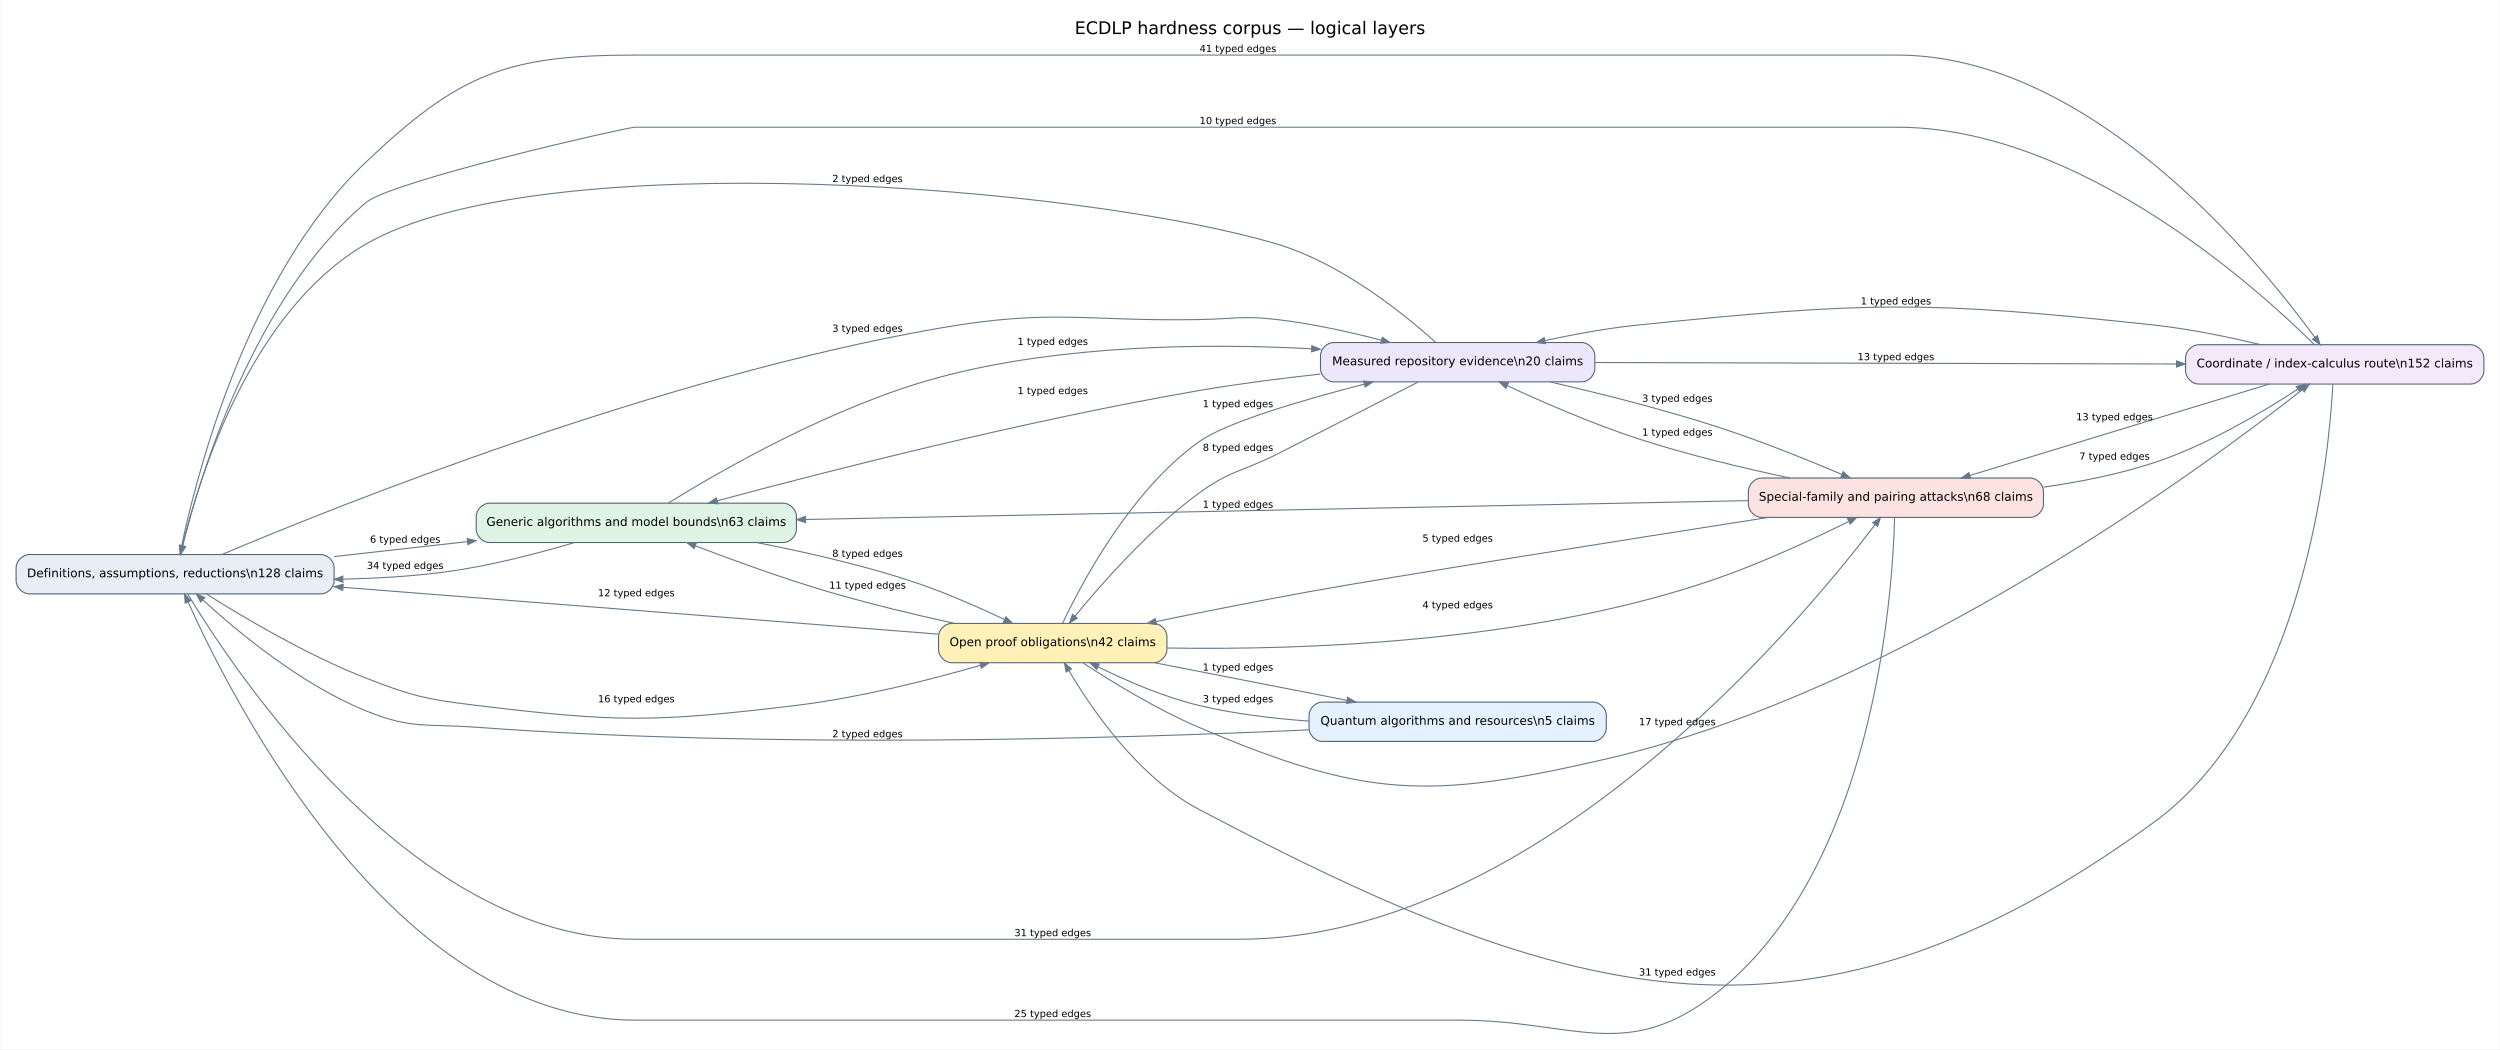
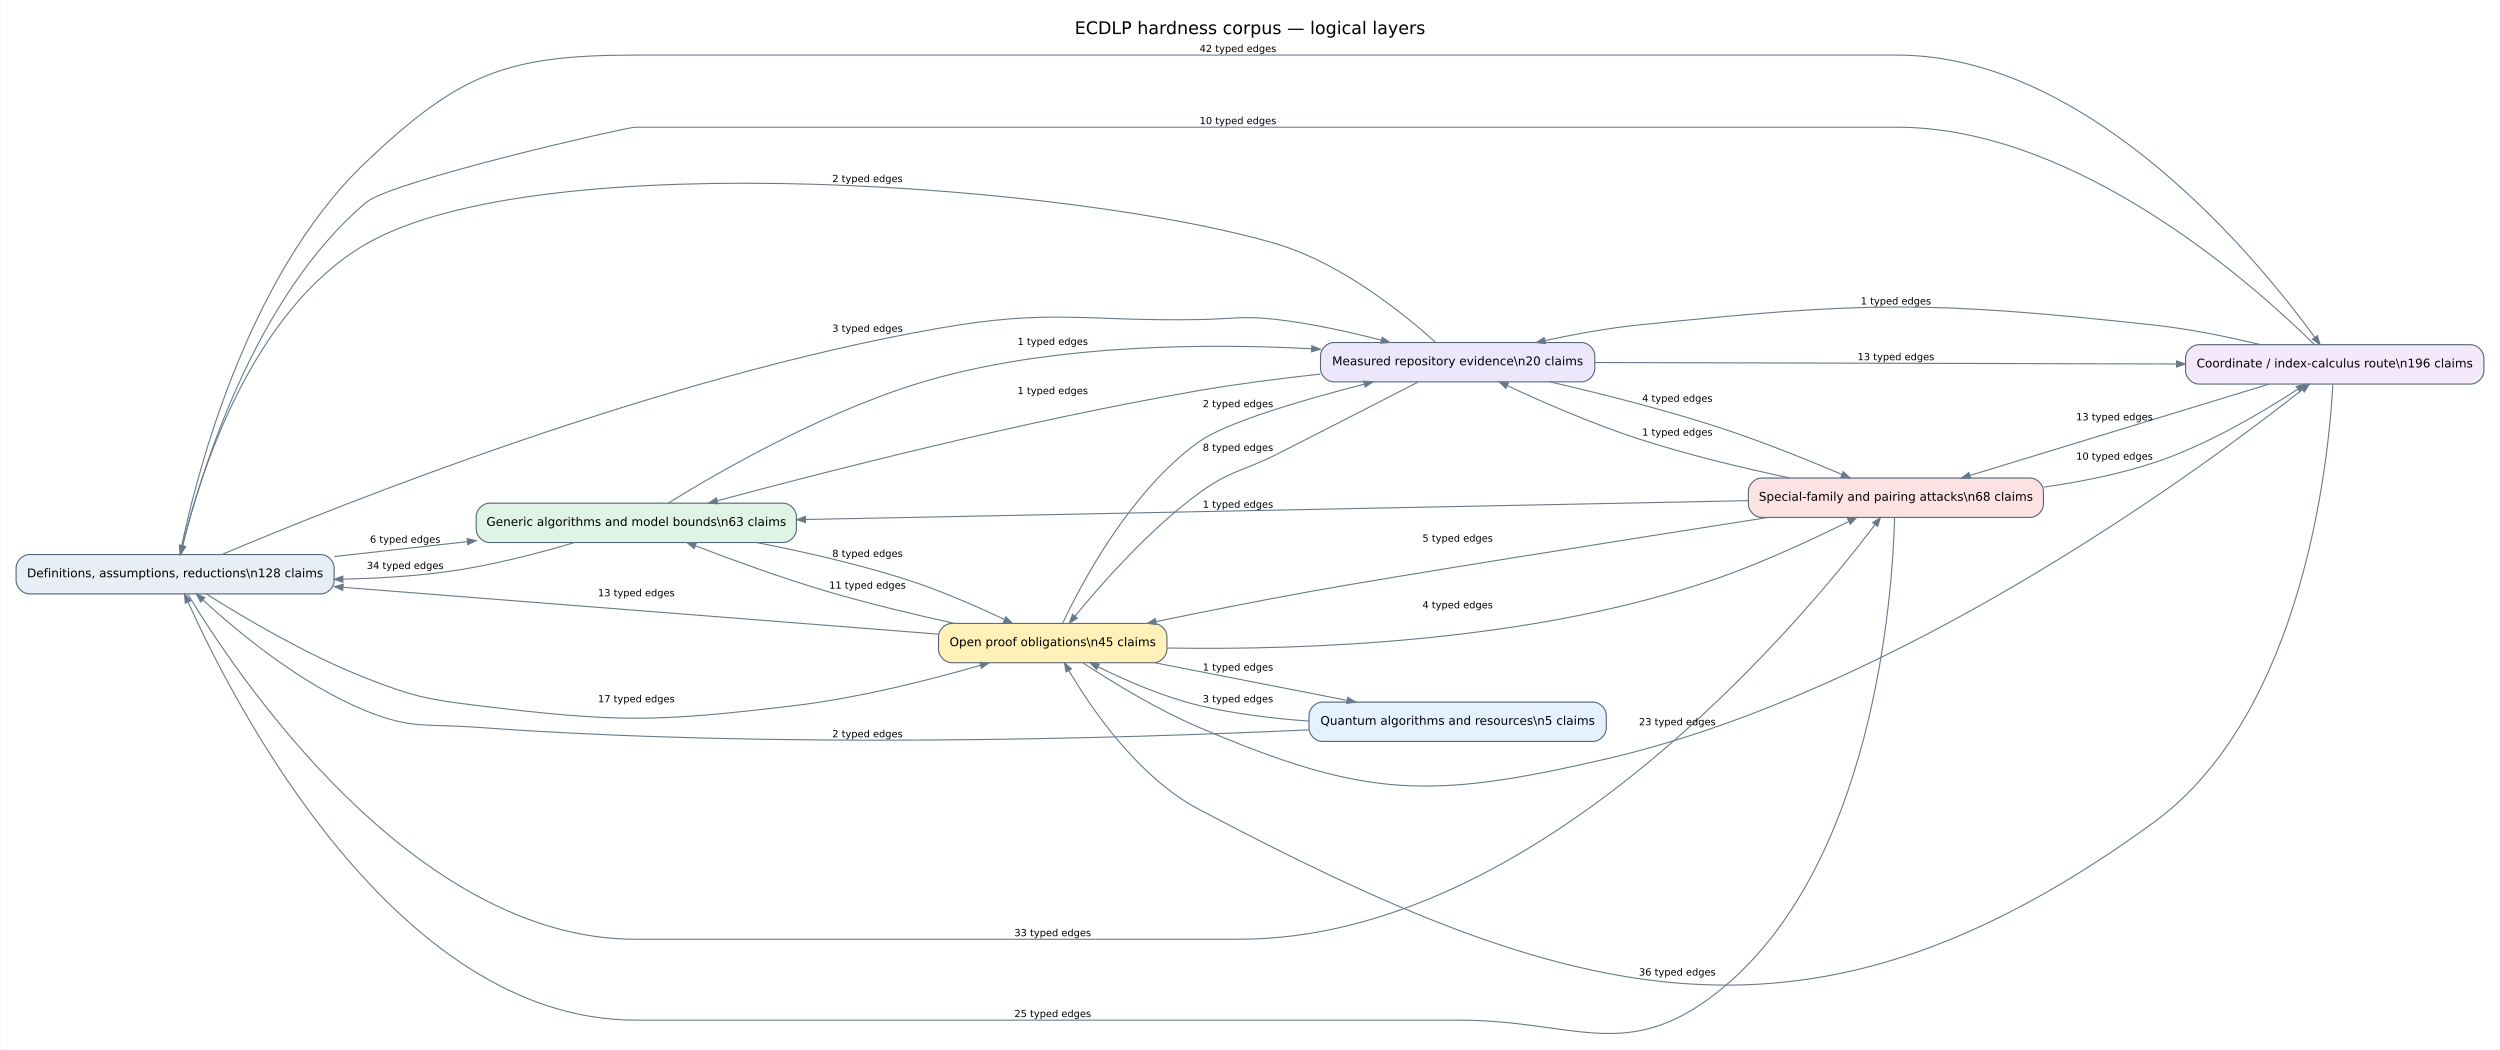
<svg xmlns="http://www.w3.org/2000/svg" width="2287pt" height="960pt" viewBox="0.00 0.00 2286.80 960.19">
  <g id="graph0" class="graph" transform="scale(1 1) rotate(0) translate(14.4 945.79)">
    <polygon fill="white" stroke="transparent" points="-14.4,14.4 -14.4,-945.79 2272.4,-945.79 2272.4,14.4 -14.4,14.4" />
    <text text-anchor="middle" x="1129" y="-914.59" font-family="DejaVu Sans" font-size="16.00">ECDLP hardness corpus — logical layers</text>
    <g id="node1" class="node">
      <path fill="#e8eef5" stroke="#526575" d="M279,-438.39C279,-438.39 12,-438.39 12,-438.39 6,-438.39 0,-432.39 0,-426.39 0,-426.39 0,-414.39 0,-414.39 0,-408.39 6,-402.39 12,-402.39 12,-402.39 279,-402.39 279,-402.39 285,-402.39 291,-408.39 291,-414.39 291,-414.39 291,-426.39 291,-426.39 291,-432.39 285,-438.39 279,-438.39" />
      <text text-anchor="middle" x="145.5" y="-417.59" font-family="DejaVu Sans" font-size="11.00">Definitions, assumptions, reductions\n128 claims</text>
    </g>
    <g id="node2" class="node">
      <path fill="#dff4e5" stroke="#526575" d="M702,-485.39C702,-485.39 433,-485.39 433,-485.39 427,-485.39 421,-479.39 421,-473.39 421,-473.39 421,-461.39 421,-461.39 421,-455.39 427,-449.39 433,-449.39 433,-449.39 702,-449.39 702,-449.39 708,-449.39 714,-455.39 714,-461.39 714,-461.39 714,-473.39 714,-473.39 714,-479.39 708,-485.39 702,-485.39" />
      <text text-anchor="middle" x="567.5" y="-464.59" font-family="DejaVu Sans" font-size="11.00">Generic algorithms and model bounds\n63 claims</text>
    </g>
    <g id="edge12" class="edge">
      <path fill="none" stroke="#66788a" d="M291.04,-436.57C330.25,-440.96 372.84,-445.72 412.55,-450.17" />
      <polygon fill="#66788a" stroke="#66788a" points="412.72,-453 420.98,-451.11 413.34,-447.44 412.72,-453" />
      <text text-anchor="middle" x="356" y="-449.19" font-family="DejaVu Sans" font-size="9.00">6 typed edges</text>
    </g>
    <g id="node3" class="node">
      <path fill="#f4e8fb" stroke="#526575" d="M2246,-630.39C2246,-630.39 1997,-630.39 1997,-630.39 1991,-630.39 1985,-624.39 1985,-618.39 1985,-618.39 1985,-606.39 1985,-606.39 1985,-600.39 1991,-594.39 1997,-594.39 1997,-594.39 2246,-594.39 2246,-594.39 2252,-594.39 2258,-600.39 2258,-606.39 2258,-606.39 2258,-618.39 2258,-618.39 2258,-624.39 2252,-630.39 2246,-630.39" />
-       <text text-anchor="middle" x="2121.5" y="-609.59" font-family="DejaVu Sans" font-size="11.00">Coordinate / index-calculus route\n152 claims</text>
+       <text text-anchor="middle" x="2121.5" y="-609.59" font-family="DejaVu Sans" font-size="11.00">Coordinate / index-calculus route\n196 claims</text>
    </g>
    <g id="edge10" class="edge">
      <path fill="none" stroke="#66788a" d="M149.86,-438.52C161.84,-498.24 207.87,-691.04 320,-797.39 405.54,-878.52 448.6,-895.39 566.5,-895.39 566.5,-895.39 566.5,-895.39 1721,-895.39 1898.91,-895.39 2052.96,-706.21 2103.24,-637.2" />
      <polygon fill="#66788a" stroke="#66788a" points="2105.64,-638.65 2108.04,-630.53 2101.1,-635.38 2105.64,-638.65" />
-       <text text-anchor="middle" x="1118" y="-898.19" font-family="DejaVu Sans" font-size="9.00">41 typed edges</text>
+       <text text-anchor="middle" x="1118" y="-898.19" font-family="DejaVu Sans" font-size="9.00">42 typed edges</text>
    </g>
    <g id="node4" class="node">
      <path fill="#fde2e2" stroke="#526575" d="M1843,-508.39C1843,-508.39 1597,-508.39 1597,-508.39 1591,-508.39 1585,-502.39 1585,-496.39 1585,-496.39 1585,-484.39 1585,-484.39 1585,-478.39 1591,-472.39 1597,-472.39 1597,-472.39 1843,-472.39 1843,-472.39 1849,-472.39 1855,-478.39 1855,-484.39 1855,-484.39 1855,-496.39 1855,-496.39 1855,-502.39 1849,-508.39 1843,-508.39" />
      <text text-anchor="middle" x="1720" y="-487.59" font-family="DejaVu Sans" font-size="11.00">Special-family and pairing attacks\n68 claims</text>
    </g>
    <g id="edge14" class="edge">
      <path fill="none" stroke="#66788a" d="M157.21,-401.96C199.42,-331.94 362.01,-86.39 566.5,-86.39 566.5,-86.39 566.5,-86.39 1119,-86.39 1392.24,-86.39 1634.44,-378.23 1700.98,-465.83" />
      <polygon fill="#66788a" stroke="#66788a" points="1698.77,-467.55 1705.82,-472.25 1703.24,-464.18 1698.77,-467.55" />
-       <text text-anchor="middle" x="948.5" y="-89.19" font-family="DejaVu Sans" font-size="9.00">31 typed edges</text>
+       <text text-anchor="middle" x="948.5" y="-89.19" font-family="DejaVu Sans" font-size="9.00">33 typed edges</text>
    </g>
    <g id="node6" class="node">
      <path fill="#ece7fb" stroke="#526575" d="M1432.5,-632.39C1432.5,-632.39 1205.5,-632.39 1205.5,-632.39 1199.5,-632.39 1193.5,-626.39 1193.5,-620.39 1193.5,-620.39 1193.5,-608.39 1193.5,-608.39 1193.5,-602.39 1199.5,-596.39 1205.5,-596.39 1205.5,-596.39 1432.5,-596.39 1432.5,-596.39 1438.5,-596.39 1444.5,-602.39 1444.5,-608.39 1444.5,-608.39 1444.5,-620.39 1444.5,-620.39 1444.5,-626.39 1438.5,-632.39 1432.5,-632.39" />
      <text text-anchor="middle" x="1319" y="-611.59" font-family="DejaVu Sans" font-size="11.00">Measured repository evidence\n20 claims</text>
    </g>
    <g id="edge11" class="edge">
      <path fill="none" stroke="#66788a" d="M188.31,-438.45C295.06,-483.53 587.36,-600.59 844,-645.39 948.26,-663.59 976.18,-651.62 1082,-653.39 1114,-653.93 1122.22,-657.12 1154,-653.39 1185.62,-649.69 1219.97,-642.09 1249.04,-634.58" />
      <polygon fill="#66788a" stroke="#66788a" points="1250.06,-637.2 1257.08,-632.46 1248.64,-631.79 1250.06,-637.2" />
      <text text-anchor="middle" x="779" y="-642.19" font-family="DejaVu Sans" font-size="9.00">3 typed edges</text>
    </g>
    <g id="node7" class="node">
      <path fill="#fff1b8" stroke="#526575" d="M1041,-375.39C1041,-375.39 856,-375.39 856,-375.39 850,-375.39 844,-369.39 844,-363.39 844,-363.39 844,-351.39 844,-351.39 844,-345.39 850,-339.39 856,-339.39 856,-339.39 1041,-339.39 1041,-339.39 1047,-339.39 1053,-345.39 1053,-351.39 1053,-351.39 1053,-363.39 1053,-363.39 1053,-369.39 1047,-375.39 1041,-375.39" />
-       <text text-anchor="middle" x="948.5" y="-354.59" font-family="DejaVu Sans" font-size="11.00">Open proof obligations\n42 claims</text>
+       <text text-anchor="middle" x="948.5" y="-354.59" font-family="DejaVu Sans" font-size="11.00">Open proof obligations\n45 claims</text>
    </g>
    <g id="edge13" class="edge">
      <path fill="none" stroke="#66788a" d="M174.26,-402.24C207.64,-381.13 265.93,-346.48 320,-325.39 363.08,-308.59 375.1,-305.99 421,-300.39 550.26,-284.63 584.71,-284.84 714,-300.39 771.77,-307.34 835.88,-323.63 882.28,-337.02" />
      <polygon fill="#66788a" stroke="#66788a" points="881.69,-339.77 890.15,-339.32 883.26,-334.39 881.69,-339.77" />
-       <text text-anchor="middle" x="567.5" y="-303.19" font-family="DejaVu Sans" font-size="9.00">16 typed edges</text>
+       <text text-anchor="middle" x="567.5" y="-303.19" font-family="DejaVu Sans" font-size="9.00">17 typed edges</text>
    </g>
    <g id="edge16" class="edge">
      <path fill="none" stroke="#66788a" d="M510.99,-449.38C477.04,-439.29 432.48,-427.7 392,-422.39 362.13,-418.48 330.04,-416.58 299.23,-415.87" />
      <polygon fill="#66788a" stroke="#66788a" points="299.05,-413.06 291,-415.71 298.94,-418.66 299.05,-413.06" />
      <text text-anchor="middle" x="356" y="-425.19" font-family="DejaVu Sans" font-size="9.00">34 typed edges</text>
    </g>
    <g id="edge15" class="edge">
      <path fill="none" stroke="#66788a" d="M596.85,-485.55C645.29,-515.53 748.09,-574.61 844,-600.39 956.32,-630.59 1089.03,-631.72 1185.42,-626.67" />
      <polygon fill="#66788a" stroke="#66788a" points="1185.62,-629.46 1193.46,-626.23 1185.32,-623.87 1185.62,-629.46" />
      <text text-anchor="middle" x="948.5" y="-630.19" font-family="DejaVu Sans" font-size="9.00">1 typed edges</text>
    </g>
    <g id="edge17" class="edge">
      <path fill="none" stroke="#66788a" d="M677.74,-449.34C721,-440.9 770.85,-429.55 815,-415.39 845.69,-405.56 878.9,-391.01 904.4,-378.94" />
      <polygon fill="#66788a" stroke="#66788a" points="905.71,-381.42 911.72,-375.45 903.29,-376.37 905.71,-381.42" />
      <text text-anchor="middle" x="779" y="-436.19" font-family="DejaVu Sans" font-size="9.00">8 typed edges</text>
    </g>
    <g id="edge2" class="edge">
      <path fill="none" stroke="#66788a" d="M2102.87,-630.52C2050.17,-682.68 1887.15,-829.39 1721,-829.39 566.5,-829.39 566.5,-829.39 566.5,-829.39 558.32,-829.39 343.39,-780.21 320,-760.39 217.17,-673.28 168.23,-510 152.45,-446.55" />
      <polygon fill="#66788a" stroke="#66788a" points="155.13,-445.74 150.52,-438.62 149.69,-447.06 155.13,-445.74" />
      <text text-anchor="middle" x="1118" y="-832.19" font-family="DejaVu Sans" font-size="9.00">10 typed edges</text>
    </g>
    <g id="edge4" class="edge">
      <path fill="none" stroke="#66788a" d="M2061.31,-594.32C1988.17,-571.98 1864.06,-534.08 1787.65,-510.75" />
      <polygon fill="#66788a" stroke="#66788a" points="1788.42,-508.05 1779.95,-508.4 1786.78,-513.41 1788.42,-508.05" />
      <text text-anchor="middle" x="1920" y="-561.19" font-family="DejaVu Sans" font-size="9.00">13 typed edges</text>
    </g>
    <g id="edge1" class="edge">
      <path fill="none" stroke="#66788a" d="M2053.81,-630.41C2024.11,-637.54 1988.55,-644.87 1956,-648.39 1747.44,-670.95 1692.68,-669.8 1484,-648.39 1455.96,-645.52 1425.64,-639.95 1398.79,-634.13" />
      <polygon fill="#66788a" stroke="#66788a" points="1399.36,-631.39 1390.95,-632.4 1398.16,-636.86 1399.36,-631.39" />
      <text text-anchor="middle" x="1720" y="-667.19" font-family="DejaVu Sans" font-size="9.00">1 typed edges</text>
    </g>
    <g id="edge3" class="edge">
      <path fill="none" stroke="#66788a" d="M2119.8,-594.07C2116.17,-527.01 2093.7,-293.7 1956,-193.39 1641.99,35.34 1425.49,-23.92 1082,-205.39 1026.66,-234.63 983.99,-297.17 963.29,-332.23" />
      <polygon fill="#66788a" stroke="#66788a" points="960.79,-330.95 959.21,-339.27 965.64,-333.76 960.79,-330.95" />
-       <text text-anchor="middle" x="1520" y="-53.19" font-family="DejaVu Sans" font-size="9.00">31 typed edges</text>
+       <text text-anchor="middle" x="1520" y="-53.19" font-family="DejaVu Sans" font-size="9.00">36 typed edges</text>
    </g>
    <g id="edge28" class="edge">
      <path fill="none" stroke="#66788a" d="M1718.81,-472.3C1716.99,-402.73 1700.32,-150.67 1556,-37.39 1473.03,27.73 1425.48,-12.39 1320,-12.39 566.5,-12.39 566.5,-12.39 566.5,-12.39 345.95,-12.39 197.57,-305.42 157.44,-394.81" />
      <polygon fill="#66788a" stroke="#66788a" points="154.79,-393.89 154.1,-402.34 159.91,-396.16 154.79,-393.89" />
      <text text-anchor="middle" x="948.5" y="-15.19" font-family="DejaVu Sans" font-size="9.00">25 typed edges</text>
    </g>
    <g id="edge29" class="edge">
      <path fill="none" stroke="#66788a" d="M1584.72,-487.71C1369.72,-483.41 949.41,-475.01 722.53,-470.47" />
      <polygon fill="#66788a" stroke="#66788a" points="722.27,-467.67 714.21,-470.31 722.15,-473.27 722.27,-467.67" />
      <text text-anchor="middle" x="1118" y="-481.19" font-family="DejaVu Sans" font-size="9.00">1 typed edges</text>
    </g>
    <g id="edge26" class="edge">
      <path fill="none" stroke="#66788a" d="M1855.28,-500.1C1888.73,-504.85 1924.12,-511.9 1956,-522.39 2004.58,-538.39 2055.5,-568.65 2087.58,-589.64" />
      <polygon fill="#66788a" stroke="#66788a" points="2086.31,-592.16 2094.52,-594.24 2089.4,-587.49 2086.31,-592.16" />
-       <text text-anchor="middle" x="1920" y="-525.19" font-family="DejaVu Sans" font-size="9.00">7 typed edges</text>
+       <text text-anchor="middle" x="1920" y="-525.19" font-family="DejaVu Sans" font-size="9.00">10 typed edges</text>
    </g>
    <g id="edge27" class="edge">
      <path fill="none" stroke="#66788a" d="M1623.05,-508.41C1580.04,-517.52 1528.98,-529.75 1484,-544.39 1442.58,-557.88 1397.14,-577.69 1364.62,-592.8" />
      <polygon fill="#66788a" stroke="#66788a" points="1363.11,-590.41 1357.05,-596.33 1365.49,-595.48 1363.11,-590.41" />
      <text text-anchor="middle" x="1520" y="-547.19" font-family="DejaVu Sans" font-size="9.00">1 typed edges</text>
    </g>
    <g id="edge30" class="edge">
      <path fill="none" stroke="#66788a" d="M1603.1,-472.35C1470.47,-451.6 1261.48,-418.58 1183,-404.39 1136.74,-396.03 1085.53,-385.83 1042.88,-377.07" />
      <polygon fill="#66788a" stroke="#66788a" points="1043.41,-374.32 1035.01,-375.45 1042.29,-379.81 1043.41,-374.32" />
      <text text-anchor="middle" x="1319" y="-450.19" font-family="DejaVu Sans" font-size="9.00">5 typed edges</text>
    </g>
    <g id="node5" class="node">
      <path fill="#e6f1ff" stroke="#526575" d="M1443,-303.39C1443,-303.39 1195,-303.39 1195,-303.39 1189,-303.39 1183,-297.39 1183,-291.39 1183,-291.39 1183,-279.39 1183,-279.39 1183,-273.39 1189,-267.39 1195,-267.39 1195,-267.39 1443,-267.39 1443,-267.39 1449,-267.39 1455,-273.39 1455,-279.39 1455,-279.39 1455,-291.39 1455,-291.39 1455,-297.39 1449,-303.39 1443,-303.39" />
      <text text-anchor="middle" x="1319" y="-282.59" font-family="DejaVu Sans" font-size="11.00">Quantum algorithms and resources\n5 claims</text>
    </g>
    <g id="edge24" class="edge">
      <path fill="none" stroke="#66788a" d="M1182.9,-277.99C1007.14,-269.88 690.65,-260.48 421,-280.39 375.74,-283.74 362.04,-278.31 320,-295.39 260.67,-319.5 202.52,-367.87 170.9,-396.87" />
      <polygon fill="#66788a" stroke="#66788a" points="168.9,-394.9 164.93,-402.39 172.7,-399.01 168.9,-394.9" />
      <text text-anchor="middle" x="779" y="-271.19" font-family="DejaVu Sans" font-size="9.00">2 typed edges</text>
    </g>
    <g id="edge25" class="edge">
      <path fill="none" stroke="#66788a" d="M1182.96,-286.01C1149.62,-288.34 1114.24,-292.68 1082,-300.39 1049.86,-308.08 1015.64,-322.99 990.03,-335.64" />
      <polygon fill="#66788a" stroke="#66788a" points="988.61,-333.22 982.71,-339.3 991.12,-338.22 988.61,-333.22" />
      <text text-anchor="middle" x="1118" y="-303.19" font-family="DejaVu Sans" font-size="9.00">3 typed edges</text>
    </g>
    <g id="edge6" class="edge">
      <path fill="none" stroke="#66788a" d="M1298.76,-632.64C1269.98,-658.54 1212.78,-704.78 1154,-722.39 976.47,-775.6 480.4,-815.23 320,-722.39 214.04,-661.06 167.16,-507.83 152.19,-446.43" />
      <polygon fill="#66788a" stroke="#66788a" points="154.85,-445.54 150.28,-438.4 149.4,-446.83 154.85,-445.54" />
      <text text-anchor="middle" x="779" y="-779.19" font-family="DejaVu Sans" font-size="9.00">2 typed edges</text>
    </g>
    <g id="edge7" class="edge">
      <path fill="none" stroke="#66788a" d="M1193.28,-603.52C1157.25,-599.6 1117.95,-594.59 1082,-588.39 923.37,-561.07 740.54,-514.24 641.49,-487.56" />
      <polygon fill="#66788a" stroke="#66788a" points="642.09,-484.82 633.63,-485.44 640.63,-490.23 642.09,-484.82" />
      <text text-anchor="middle" x="948.5" y="-585.19" font-family="DejaVu Sans" font-size="9.00">1 typed edges</text>
    </g>
    <g id="edge5" class="edge">
      <path fill="none" stroke="#66788a" d="M1444.64,-614.08C1588.62,-613.72 1825.09,-613.13 1976.72,-612.75" />
      <polygon fill="#66788a" stroke="#66788a" points="1976.78,-615.55 1984.77,-612.73 1976.77,-609.95 1976.78,-615.55" />
      <text text-anchor="middle" x="1720" y="-616.19" font-family="DejaVu Sans" font-size="9.00">13 typed edges</text>
    </g>
    <g id="edge9" class="edge">
      <path fill="none" stroke="#66788a" d="M1403.78,-596.34C1449.24,-585.83 1506.16,-571.48 1556,-555.39 1595.19,-542.75 1638.43,-525.33 1670.53,-511.71" />
      <polygon fill="#66788a" stroke="#66788a" points="1671.76,-514.23 1678.02,-508.52 1669.57,-509.08 1671.76,-514.23" />
-       <text text-anchor="middle" x="1520" y="-578.19" font-family="DejaVu Sans" font-size="9.00">3 typed edges</text>
+       <text text-anchor="middle" x="1520" y="-578.19" font-family="DejaVu Sans" font-size="9.00">4 typed edges</text>
    </g>
    <g id="edge8" class="edge">
      <path fill="none" stroke="#66788a" d="M1282.86,-596.27C1249.69,-579.19 1198.53,-552.93 1154,-530.39 1122.08,-514.24 1110.85,-515.55 1082,-494.39 1036.61,-461.1 993.03,-411.55 968.9,-382.06" />
      <polygon fill="#66788a" stroke="#66788a" points="970.98,-380.18 963.77,-375.72 966.63,-383.7 970.98,-380.18" />
      <text text-anchor="middle" x="1118" y="-533.19" font-family="DejaVu Sans" font-size="9.00">8 typed edges</text>
    </g>
    <g id="edge20" class="edge">
      <path fill="none" stroke="#66788a" d="M843.83,-365.55C705.32,-376.44 458.85,-395.83 299.11,-408.39" />
      <polygon fill="#66788a" stroke="#66788a" points="298.85,-405.6 291.09,-409.02 299.29,-411.19 298.85,-405.6" />
-       <text text-anchor="middle" x="567.5" y="-400.19" font-family="DejaVu Sans" font-size="9.00">12 typed edges</text>
+       <text text-anchor="middle" x="567.5" y="-400.19" font-family="DejaVu Sans" font-size="9.00">13 typed edges</text>
    </g>
    <g id="edge21" class="edge">
      <path fill="none" stroke="#66788a" d="M858.32,-375.44C822.25,-383.37 780.39,-393.39 743,-404.39 701.63,-416.57 655.81,-433.24 621.51,-446.37" />
      <polygon fill="#66788a" stroke="#66788a" points="620.39,-443.8 613.93,-449.29 622.4,-449.03 620.39,-443.8" />
      <text text-anchor="middle" x="779" y="-407.19" font-family="DejaVu Sans" font-size="9.00">11 typed edges</text>
    </g>
    <g id="edge18" class="edge">
      <path fill="none" stroke="#66788a" d="M976.38,-339.1C1002.45,-322.03 1043.58,-296.78 1082,-280.39 1234.96,-215.18 1293,-213.91 1455,-251.39 1725.83,-314.07 2003.38,-519.57 2091.7,-589.13" />
      <polygon fill="#66788a" stroke="#66788a" points="2090.21,-591.52 2098.22,-594.29 2093.68,-587.13 2090.21,-591.52" />
-       <text text-anchor="middle" x="1520" y="-282.19" font-family="DejaVu Sans" font-size="9.00">17 typed edges</text>
+       <text text-anchor="middle" x="1520" y="-282.19" font-family="DejaVu Sans" font-size="9.00">23 typed edges</text>
    </g>
    <g id="edge23" class="edge">
      <path fill="none" stroke="#66788a" d="M1053.24,-352.88C1176.58,-350.79 1386.99,-357.67 1556,-416.39 1598.13,-431.03 1644.24,-452.51 1676.64,-468.56" />
      <polygon fill="#66788a" stroke="#66788a" points="1675.74,-471.25 1684.15,-472.31 1678.24,-466.23 1675.74,-471.25" />
      <text text-anchor="middle" x="1319" y="-389.19" font-family="DejaVu Sans" font-size="9.00">4 typed edges</text>
    </g>
    <g id="edge22" class="edge">
      <path fill="none" stroke="#66788a" d="M1042.01,-339.32C1095.56,-328.86 1162.98,-315.68 1217.78,-304.98" />
      <polygon fill="#66788a" stroke="#66788a" points="1218.45,-307.7 1225.77,-303.41 1217.38,-302.2 1218.45,-307.7" />
      <text text-anchor="middle" x="1118" y="-332.19" font-family="DejaVu Sans" font-size="9.00">1 typed edges</text>
    </g>
    <g id="edge19" class="edge">
      <path fill="none" stroke="#66788a" d="M957.6,-375.56C974.97,-412.42 1019.36,-496.35 1082,-541.39 1106.65,-559.12 1176.23,-579.57 1233.49,-594.31" />
      <polygon fill="#66788a" stroke="#66788a" points="1233.04,-597.08 1241.49,-596.35 1234.43,-591.65 1233.04,-597.08" />
-       <text text-anchor="middle" x="1118" y="-573.19" font-family="DejaVu Sans" font-size="9.00">1 typed edges</text>
+       <text text-anchor="middle" x="1118" y="-573.19" font-family="DejaVu Sans" font-size="9.00">2 typed edges</text>
    </g>
  </g>
</svg>
